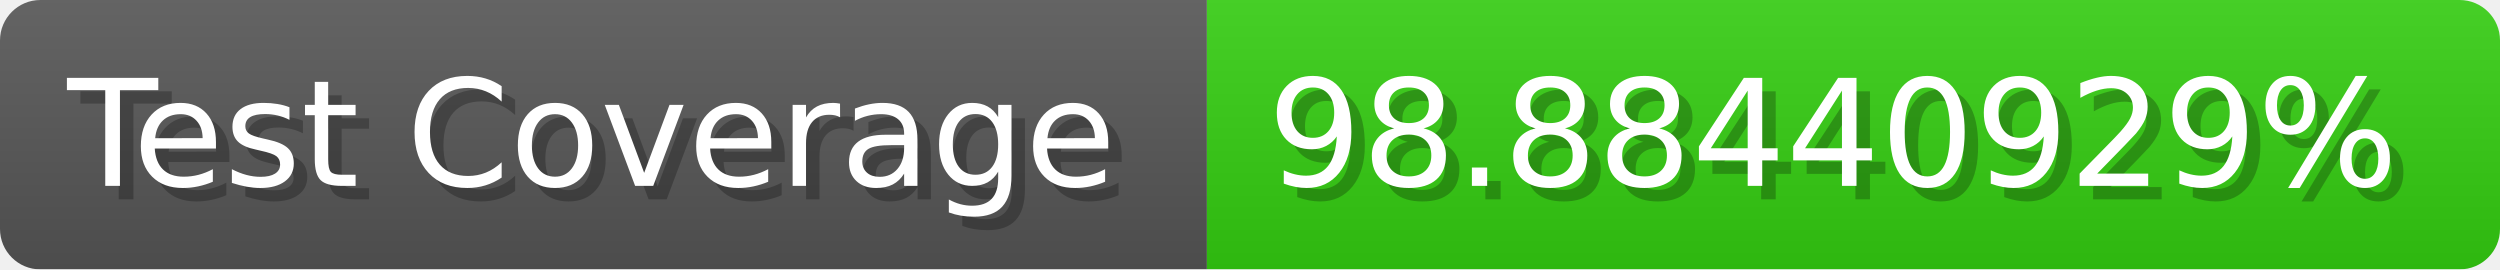
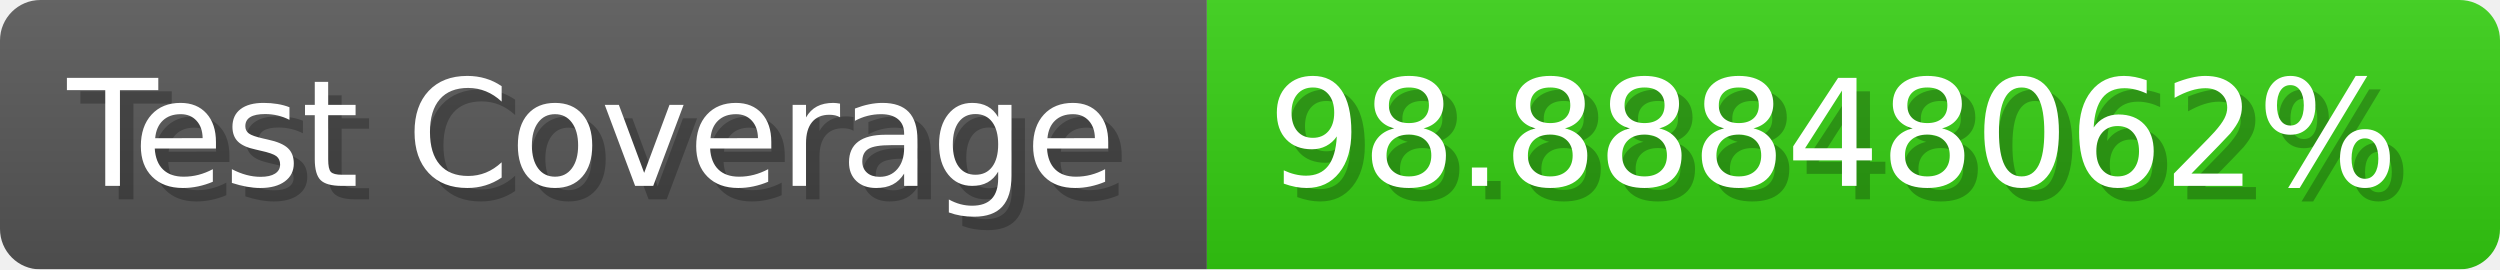
- <svg xmlns="http://www.w3.org/2000/svg" width="185.6" height="20" viewBox="0 0 1856 200" role="img" aria-label="Test Coverage: 98.88440929%">
+ <svg xmlns="http://www.w3.org/2000/svg" width="185.6" height="20" viewBox="0 0 1856 200" role="img" aria-label="Test Coverage: 98.88848062%">
  <linearGradient id="a" x2="0" y2="100%">
    <stop offset="0" stop-opacity=".1" stop-color="#EEE" />
    <stop offset="1" stop-opacity=".1" />
  </linearGradient>
  <mask id="m">
    <rect width="1856" height="200" rx="30" fill="#FFF" />
  </mask>
  <g mask="url(#m)">
    <rect width="896" height="200" fill="#555" />
    <rect width="960" height="200" fill="#3C1" x="896" />
    <rect width="1856" height="200" fill="url(#a)" />
  </g>
  <g aria-hidden="true" fill="#fff" text-anchor="start" font-family="Verdana,DejaVu Sans,sans-serif" font-size="110">
    <text x="60" y="148" textLength="796" fill="#000" opacity="0.25">Test Coverage</text>
    <text x="50" y="138" textLength="796">Test Coverage</text>
-     <text x="951" y="148" textLength="860" fill="#000" opacity="0.25">98.88440929%</text>
-     <text x="941" y="138" textLength="860">98.88440929%</text>
+     <text x="951" y="148" textLength="860" fill="#000" opacity="0.25">98.88848062%</text>
+     <text x="941" y="138" textLength="860">98.88848062%</text>
  </g>
</svg>
